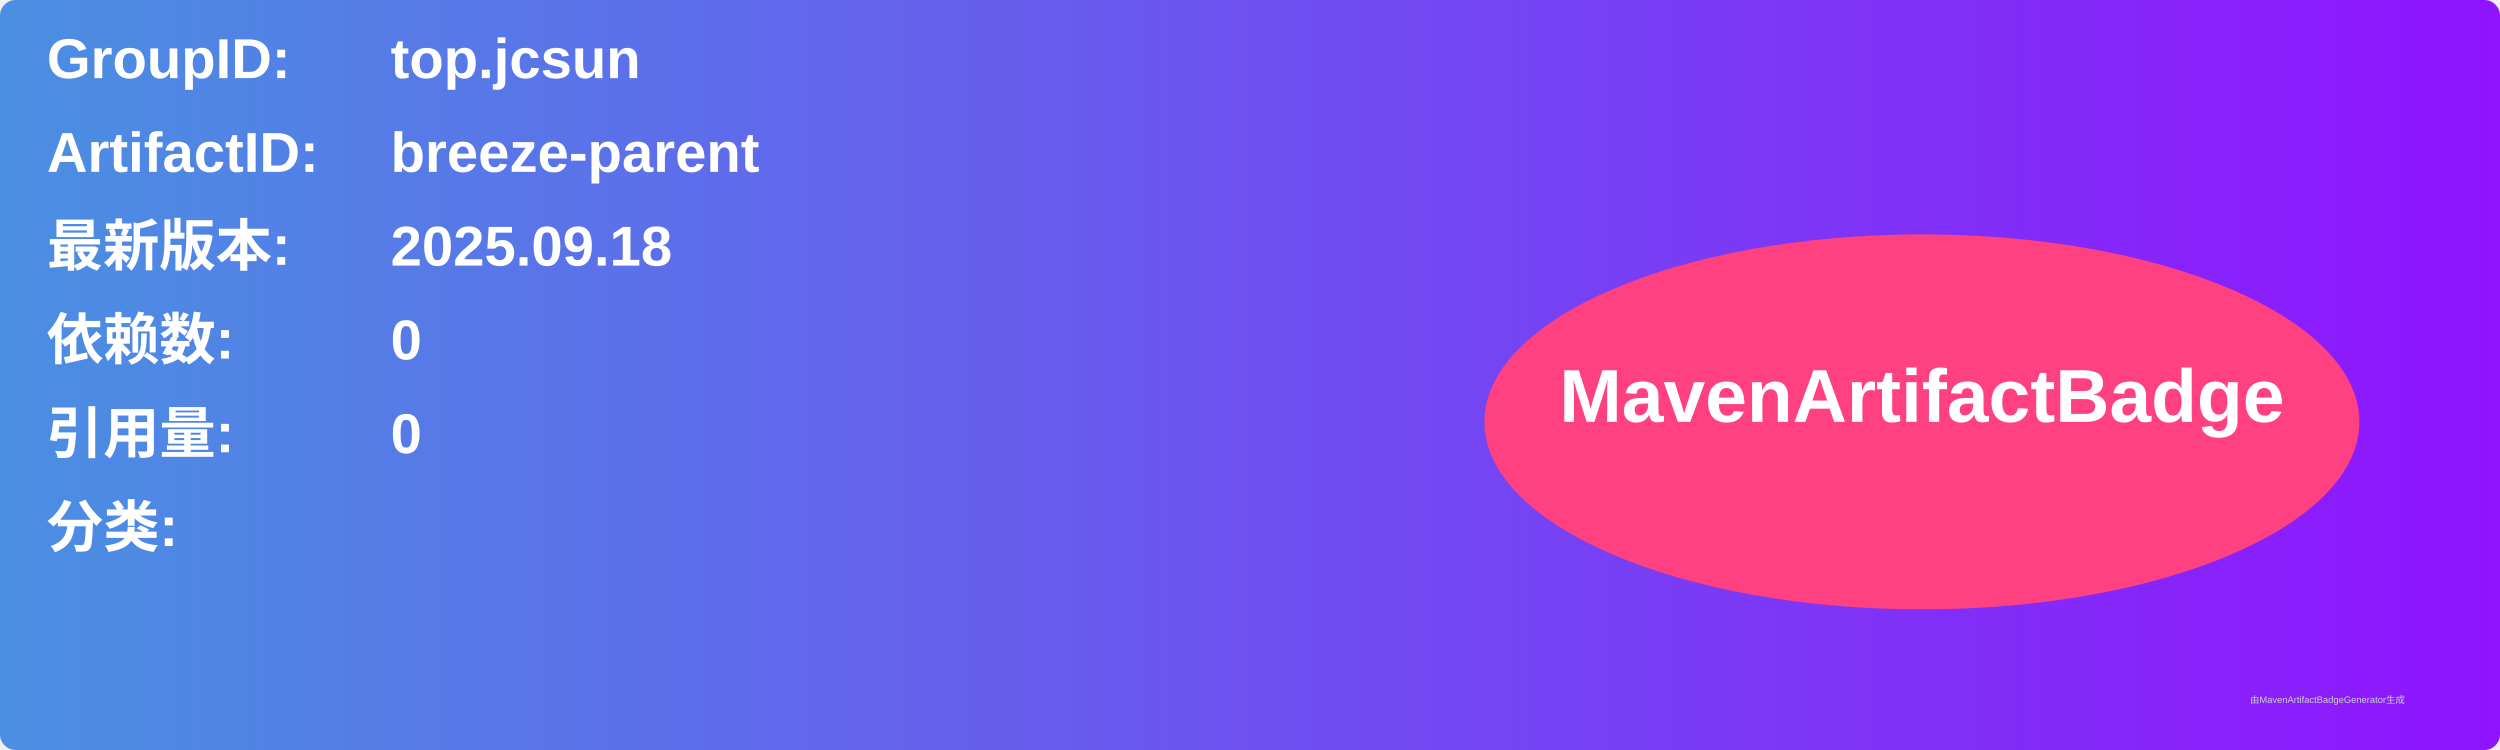
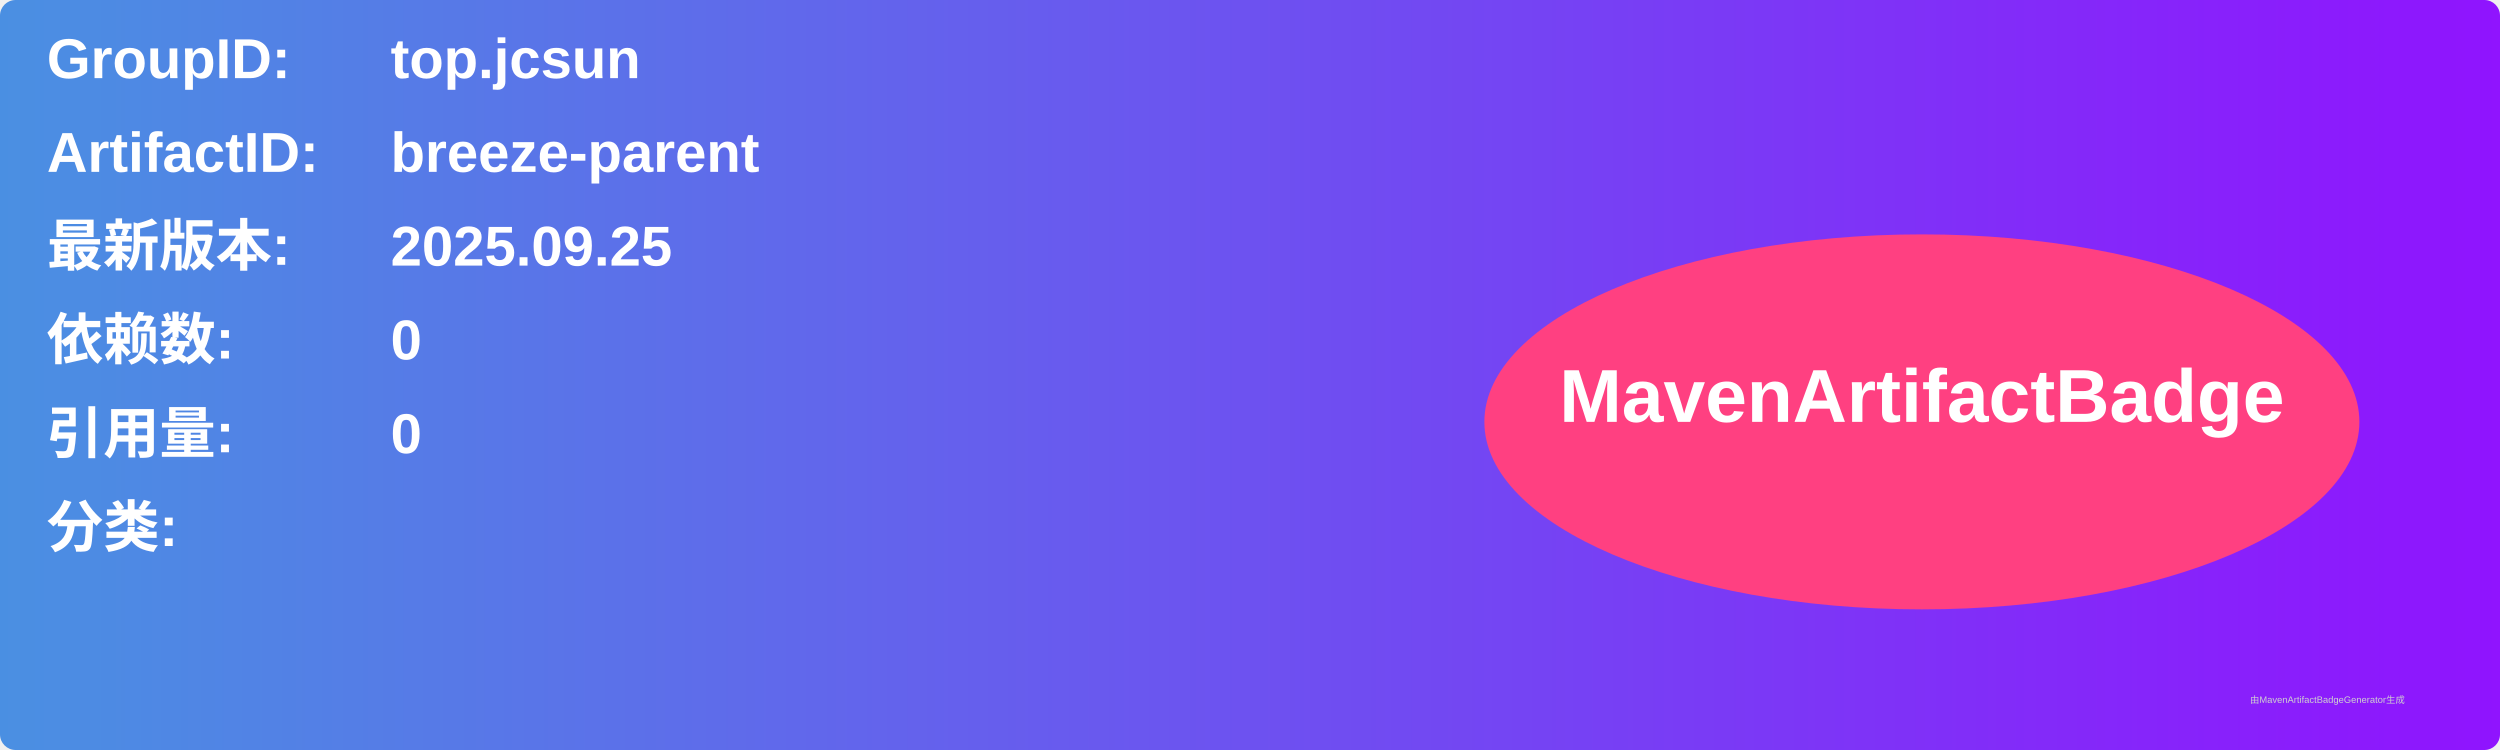
<svg xmlns="http://www.w3.org/2000/svg" width="800" height="240" viewBox="0 0 800 240">
  <linearGradient id="grad" x1="0%" y1="0%" x2="100%" y2="0%">
    <stop offset="0%" stop-color="#4a90e2" />
    <stop offset="100%" stop-color="#9013fe" />
  </linearGradient>
  <rect width="100%" height="100%" rx="5" ry="5" fill="url(#grad)" />
  <g transform="translate(15, 15)">
    <text x="0" y="10" font-family="Arial" font-size="18" fill="white" font-weight="bold" width="260">GroupID:</text>
    <text x="110" y="10" font-family="Arial" font-size="18" fill="white" font-weight="bold" width="460">top.jcsun</text>
    <text x="0" y="40" font-family="Arial" font-size="18" fill="white" font-weight="bold" width="260">ArtifactID:</text>
    <text x="110" y="40" font-family="Arial" font-size="18" fill="white" font-weight="bold" width="460">breeze-parent</text>
    <text x="0" y="70" font-family="Arial" font-size="18" fill="white" font-weight="bold">最新版本:</text>
    <text x="110" y="70" font-family="Arial" font-size="18" fill="white" font-weight="bold">
-       <tspan font-weight="bold">2025.09.18</tspan>
+       <tspan font-weight="bold">2025.09.25</tspan>
    </text>
    <text x="0" y="100" font-family="Arial" font-size="18" fill="white" font-weight="bold">依赖数: </text>
    <text x="110" y="100" font-family="Arial" font-size="18" fill="white">
      <tspan font-weight="bold">0</tspan>
    </text>
    <text x="0" y="130" font-family="Arial" font-size="18" fill="white" font-weight="bold">引用量: </text>
    <text x="110" y="130" font-family="Arial" font-size="18" fill="white">
      <tspan font-weight="bold">0</tspan>
    </text>
    <text x="0" y="160" font-family="Arial" font-size="18" fill="white" font-weight="bold">分类:</text>
    <text x="10" y="190" font-family="Arial" font-size="10" fill="white">
      <tspan font-weight="bold" />
    </text>
    <ellipse cx="600" cy="120" rx="140" ry="60" fill="#ff4081" />
    <text x="600" y="120" text-anchor="middle" font-family="Arial" font-size="24" fill="white" font-weight="bold">MavenArtifactBadge</text>
  </g>
  <text x="720" y="225" font-family="Arial" font-size="3" fill="#d0d0d0">由MavenArtifactBadgeGenerator生成</text>
</svg>
